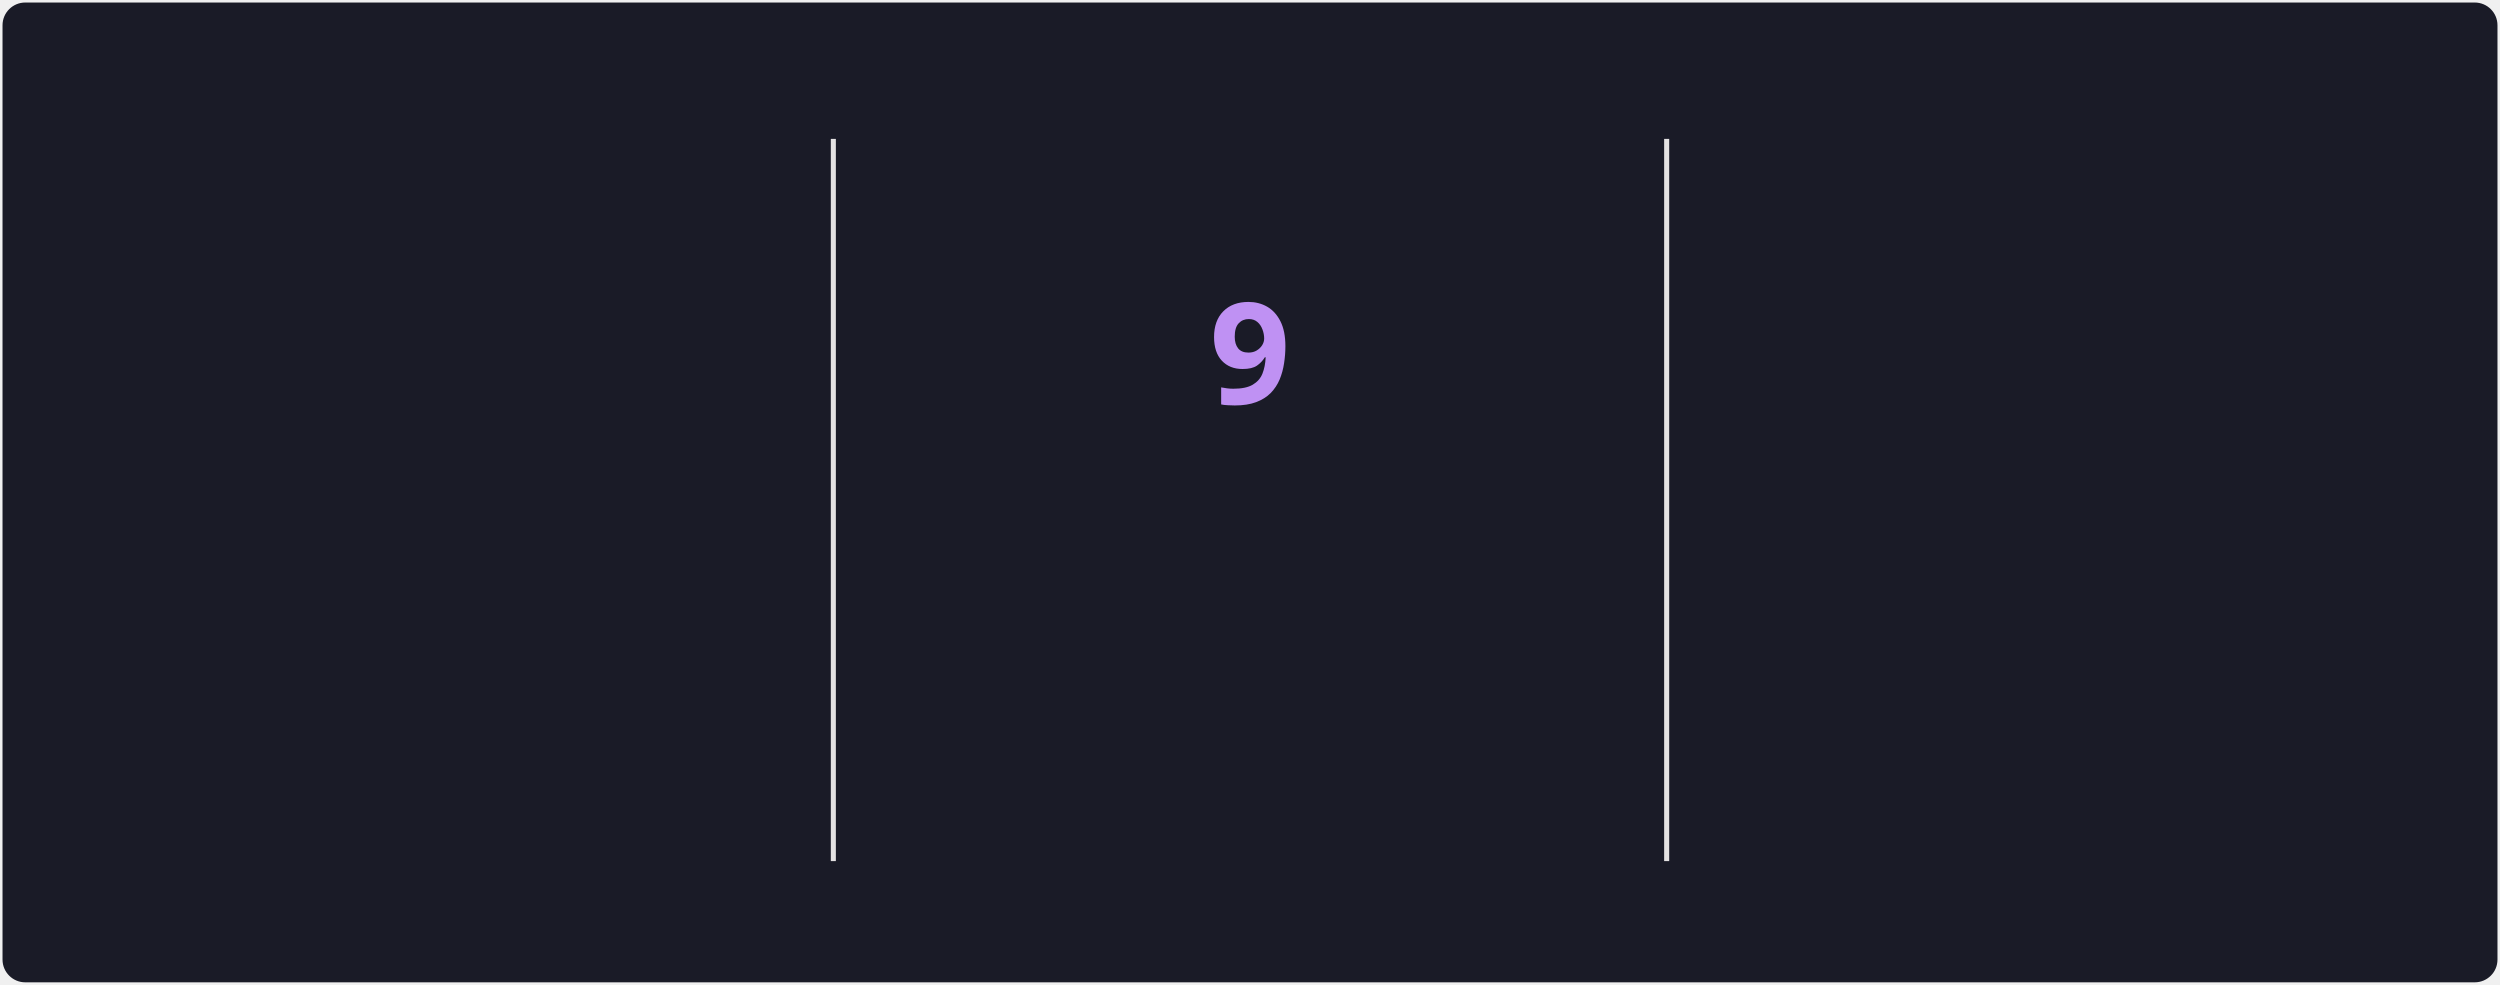
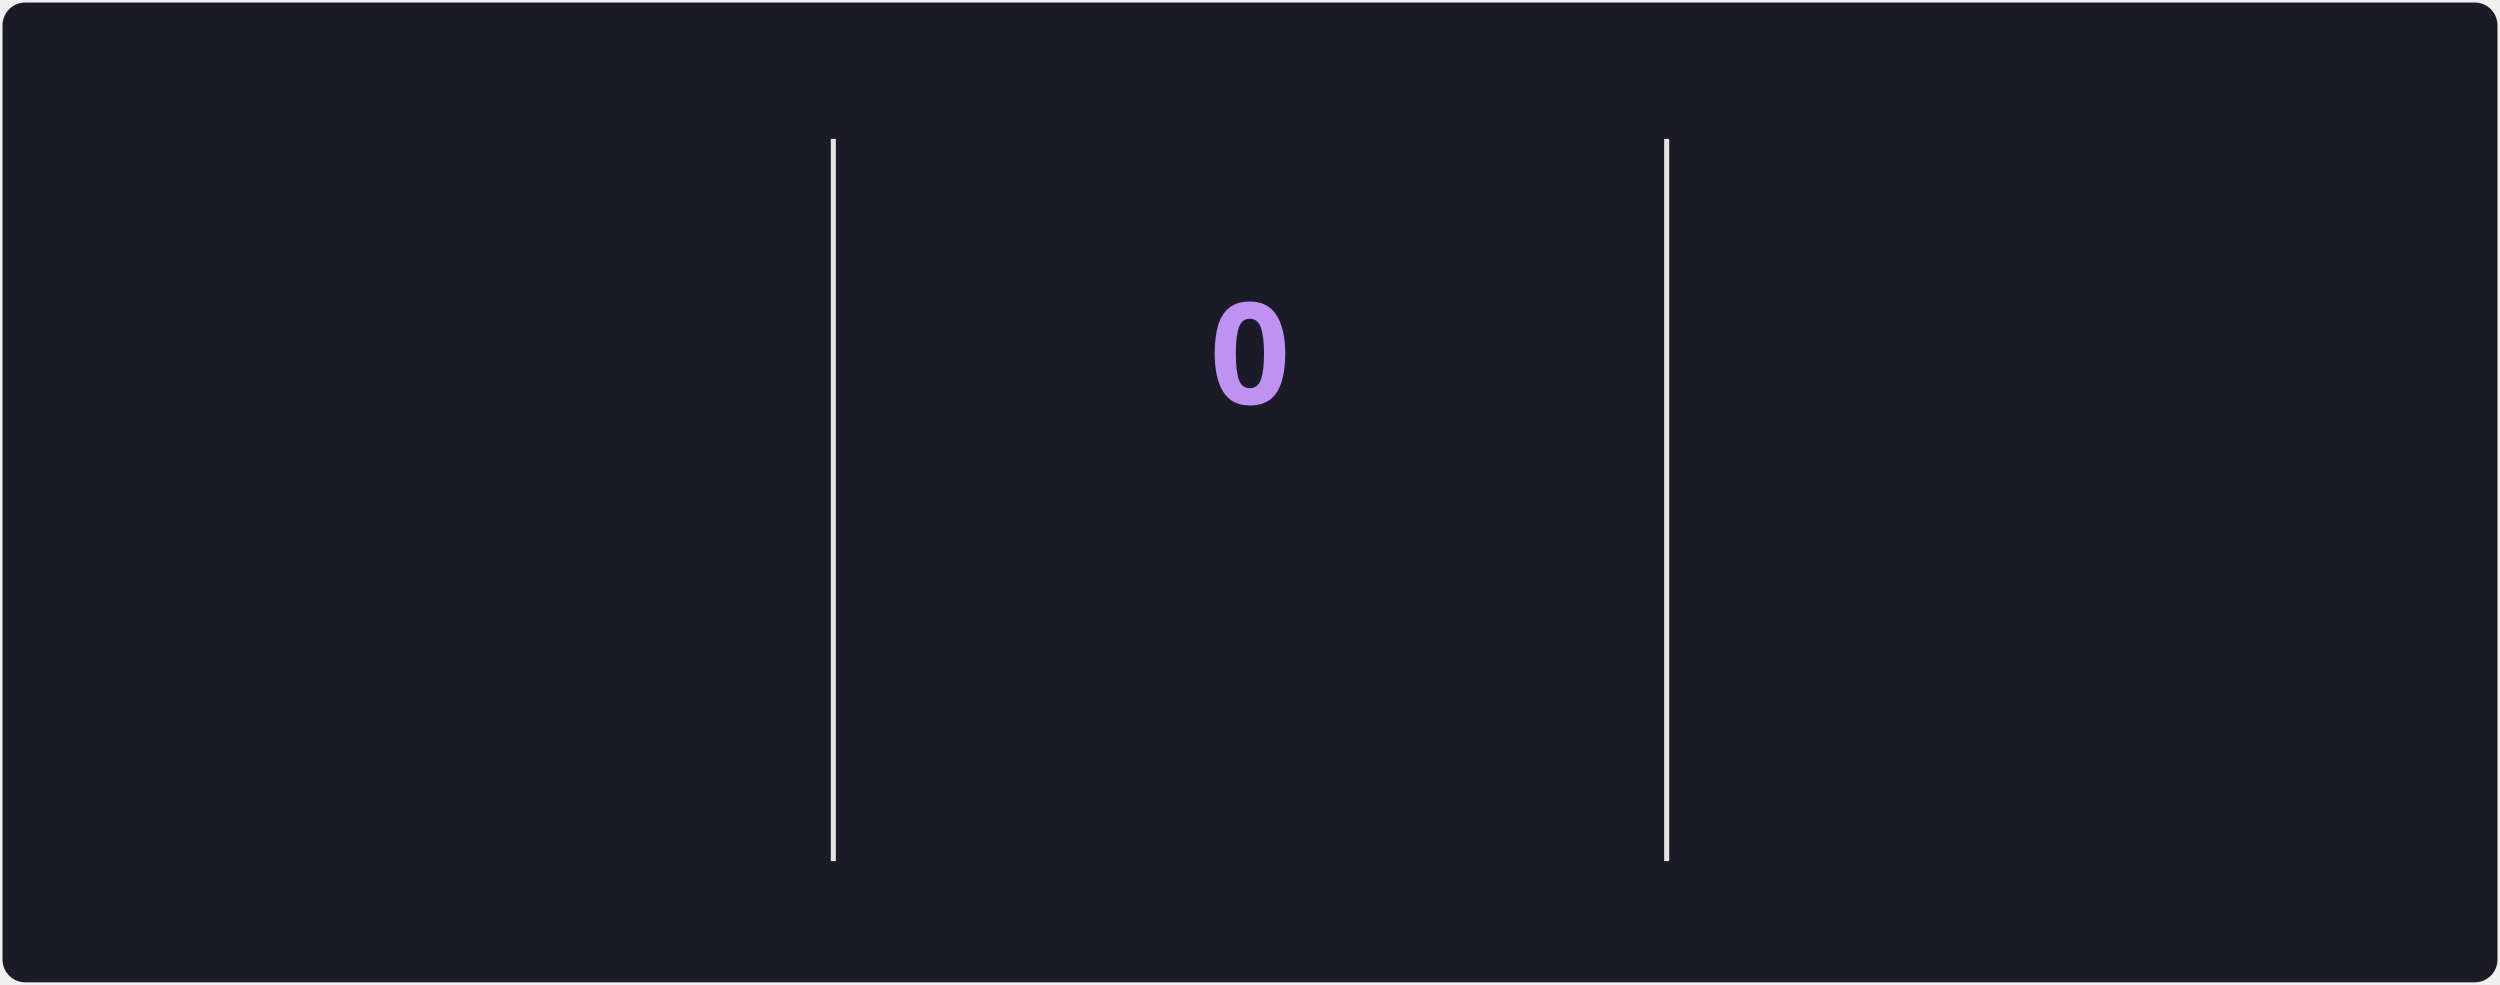
<svg xmlns="http://www.w3.org/2000/svg" style="isolation: isolate" viewBox="0 0 495 195" width="495px" height="195px" direction="ltr">
  <style>
            @keyframes currstreak {
                0% { font-size: 3px; opacity: 0.2; }
                80% { font-size: 34px; opacity: 1; }
                100% { font-size: 28px; opacity: 1; }
            }
            @keyframes fadein {
                0% { opacity: 0; }
                100% { opacity: 1; }
            }
        </style>
  <defs>
    <clipPath id="outer_rectangle">
      <rect width="495" height="195" rx="4.5" />
    </clipPath>
    <mask id="mask_out_ring_behind_fire">
      <rect width="495" height="195" fill="white" />
      <ellipse id="mask-ellipse" cx="247.5" cy="32" rx="13" ry="18" fill="black" />
    </mask>
  </defs>
  <g clip-path="url(#outer_rectangle)">
    <g style="isolation: isolate">
      <rect stroke="#000000" stroke-opacity="0" fill="#1A1B27" rx="4.5" x="0.5" y="0.5" width="494" height="194" />
    </g>
    <g style="isolation: isolate">
      <line x1="165" y1="28" x2="165" y2="170" vector-effect="non-scaling-stroke" stroke-width="1" stroke="#E4E2E2" stroke-linejoin="miter" stroke-linecap="square" stroke-miterlimit="3" />
      <line x1="330" y1="28" x2="330" y2="170" vector-effect="non-scaling-stroke" stroke-width="1" stroke="#E4E2E2" stroke-linejoin="miter" stroke-linecap="square" stroke-miterlimit="3" />
    </g>
    <g style="isolation: isolate">
      <g transform="translate(82.5, 48)">
        <text x="0" y="32" stroke-width="0" text-anchor="middle" fill="#70A5FD" stroke="none" font-family="&quot;Segoe UI&quot;, Ubuntu, sans-serif" font-weight="700" font-size="28px" font-style="normal" style="opacity: 0; animation: fadein 0.5s linear forwards 0.6s">
-                         506
+                         509
                    </text>
      </g>
      <g transform="translate(82.5, 84)">
        <text x="0" y="32" stroke-width="0" text-anchor="middle" fill="#70A5FD" stroke="none" font-family="&quot;Segoe UI&quot;, Ubuntu, sans-serif" font-weight="400" font-size="14px" font-style="normal" style="opacity: 0; animation: fadein 0.5s linear forwards 0.7s">
                        Total Contributions
                    </text>
      </g>
      <g transform="translate(82.5, 114)">
        <text x="0" y="32" stroke-width="0" text-anchor="middle" fill="#38BDAE" stroke="none" font-family="&quot;Segoe UI&quot;, Ubuntu, sans-serif" font-weight="400" font-size="12px" font-style="normal" style="opacity: 0; animation: fadein 0.5s linear forwards 0.8s">
                        9 Oct 2021 - Present
                    </text>
      </g>
    </g>
    <g style="isolation: isolate">
      <g transform="translate(247.5, 108)">
        <text x="0" y="32" stroke-width="0" text-anchor="middle" fill="#BF91F3" stroke="none" font-family="&quot;Segoe UI&quot;, Ubuntu, sans-serif" font-weight="700" font-size="14px" font-style="normal" style="opacity: 0; animation: fadein 0.5s linear forwards 0.9s">
                        Current Streak
                    </text>
      </g>
      <g transform="translate(247.5, 145)">
        <text x="0" y="21" stroke-width="0" text-anchor="middle" fill="#38BDAE" stroke="none" font-family="&quot;Segoe UI&quot;, Ubuntu, sans-serif" font-weight="400" font-size="12px" font-style="normal" style="opacity: 0; animation: fadein 0.5s linear forwards 0.9s">
-                         20 Oct - 28 Oct
+                         1 Nov
                    </text>
      </g>
      <g mask="url(#mask_out_ring_behind_fire)">
        <circle cx="247.5" cy="71" r="40" fill="none" stroke="#70A5FD" stroke-width="5" style="opacity: 0; animation: fadein 0.5s linear forwards 0.4s" />
      </g>
      <g transform="translate(247.5, 19.5)" stroke-opacity="0" style="opacity: 0; animation: fadein 0.5s linear forwards 0.6s">
        <path d="M -12 -0.5 L 15 -0.5 L 15 23.5 L -12 23.5 L -12 -0.5 Z" fill="none" />
        <path d="M 1.5 0.67 C 1.5 0.67 2.24 3.32 2.24 5.47 C 2.24 7.53 0.89 9.2 -1.17 9.2 C -3.23 9.2 -4.79 7.53 -4.79 5.47 L -4.76 5.11 C -6.78 7.51 -8 10.62 -8 13.99 C -8 18.41 -4.42 22 0 22 C 4.42 22 8 18.41 8 13.99 C 8 8.6 5.41 3.79 1.5 0.67 Z M -0.29 19 C -2.07 19 -3.51 17.6 -3.51 15.86 C -3.51 14.24 -2.46 13.1 -0.7 12.74 C 1.07 12.38 2.9 11.53 3.92 10.16 C 4.31 11.45 4.51 12.81 4.51 14.2 C 4.51 16.85 2.36 19 -0.29 19 Z" fill="#70A5FD" stroke-opacity="0" />
      </g>
      <g transform="translate(247.5, 48)">
        <text x="0" y="32" stroke-width="0" text-anchor="middle" fill="#BF91F3" stroke="none" font-family="&quot;Segoe UI&quot;, Ubuntu, sans-serif" font-weight="700" font-size="28px" font-style="normal" style="animation: currstreak 0.6s linear forwards">
-                         9
+                         0
                    </text>
      </g>
    </g>
    <g style="isolation: isolate">
      <g transform="translate(412.5, 48)">
        <text x="0" y="32" stroke-width="0" text-anchor="middle" fill="#70A5FD" stroke="none" font-family="&quot;Segoe UI&quot;, Ubuntu, sans-serif" font-weight="700" font-size="28px" font-style="normal" style="opacity: 0; animation: fadein 0.5s linear forwards 1.2s">
-                         9
+                         10
                    </text>
      </g>
      <g transform="translate(412.5, 84)">
        <text x="0" y="32" stroke-width="0" text-anchor="middle" fill="#70A5FD" stroke="none" font-family="&quot;Segoe UI&quot;, Ubuntu, sans-serif" font-weight="400" font-size="14px" font-style="normal" style="opacity: 0; animation: fadein 0.5s linear forwards 1.3s">
                        Longest Streak
                    </text>
      </g>
      <g transform="translate(412.5, 114)">
        <text x="0" y="32" stroke-width="0" text-anchor="middle" fill="#38BDAE" stroke="none" font-family="&quot;Segoe UI&quot;, Ubuntu, sans-serif" font-weight="400" font-size="12px" font-style="normal" style="opacity: 0; animation: fadein 0.5s linear forwards 1.4s">
-                         20 Oct - 28 Oct
+                         20 Oct - 29 Oct
                    </text>
      </g>
    </g>
  </g>
</svg>
